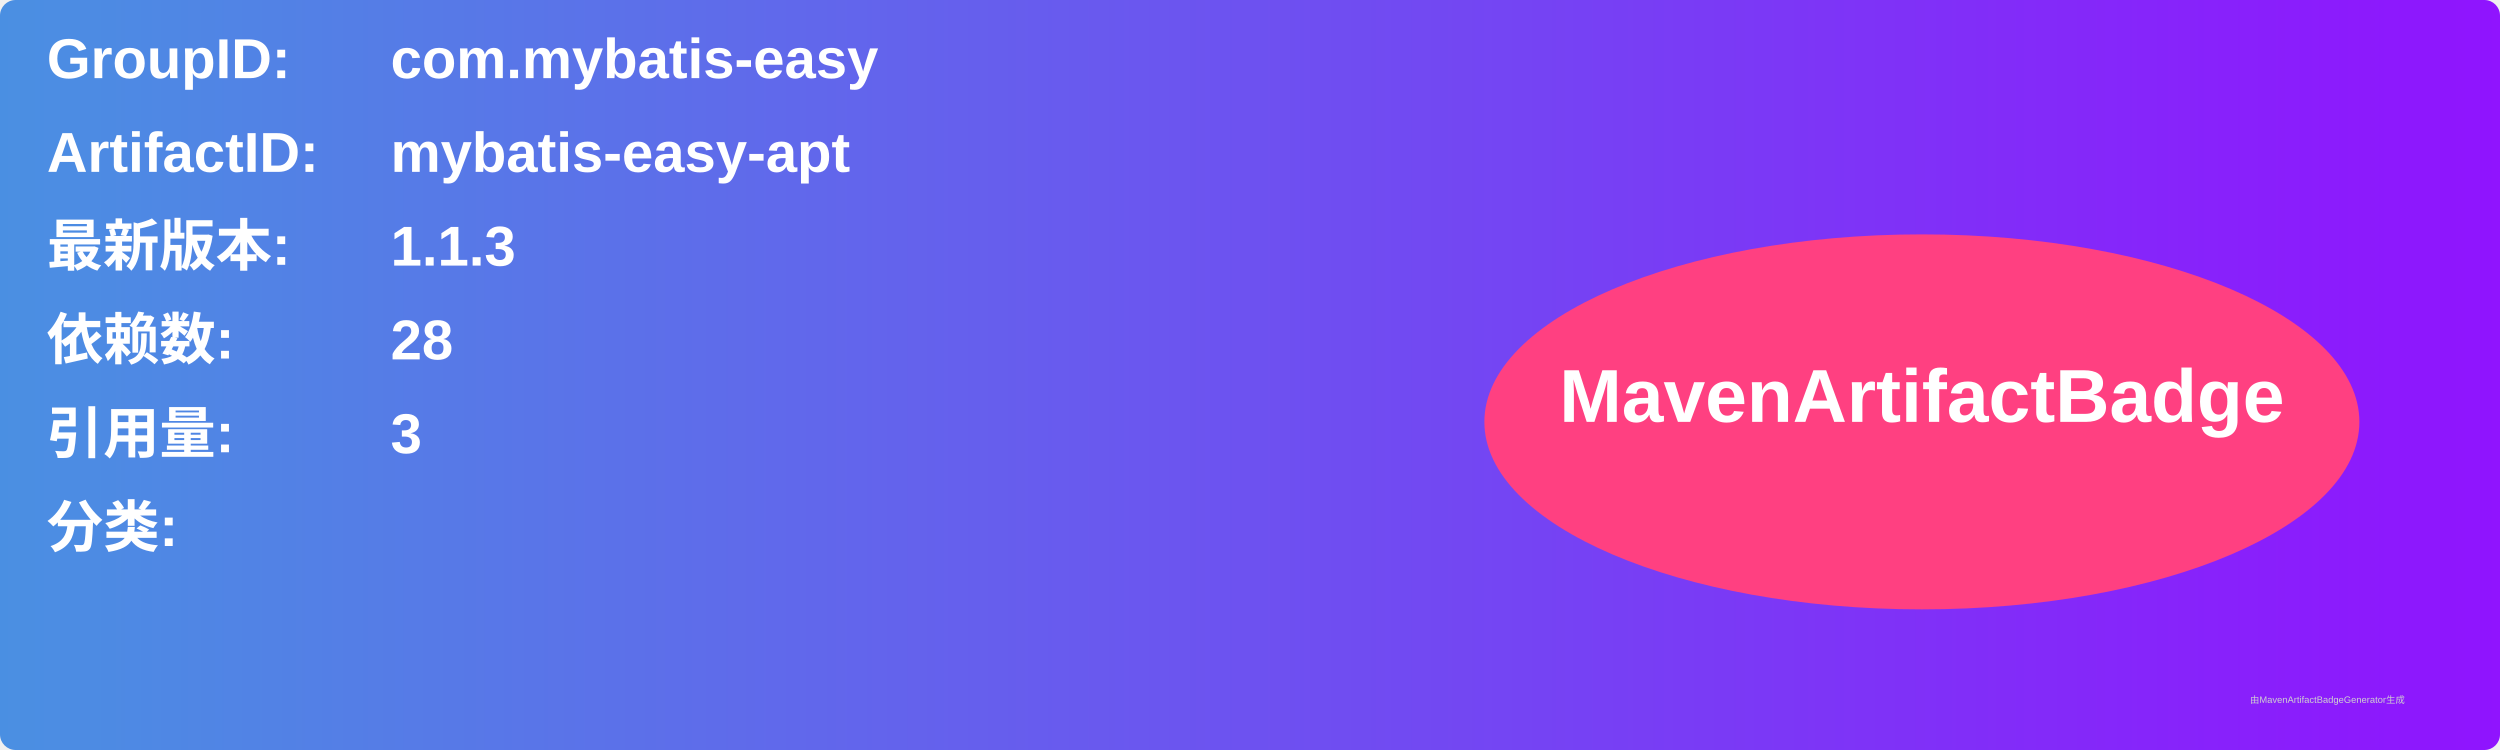
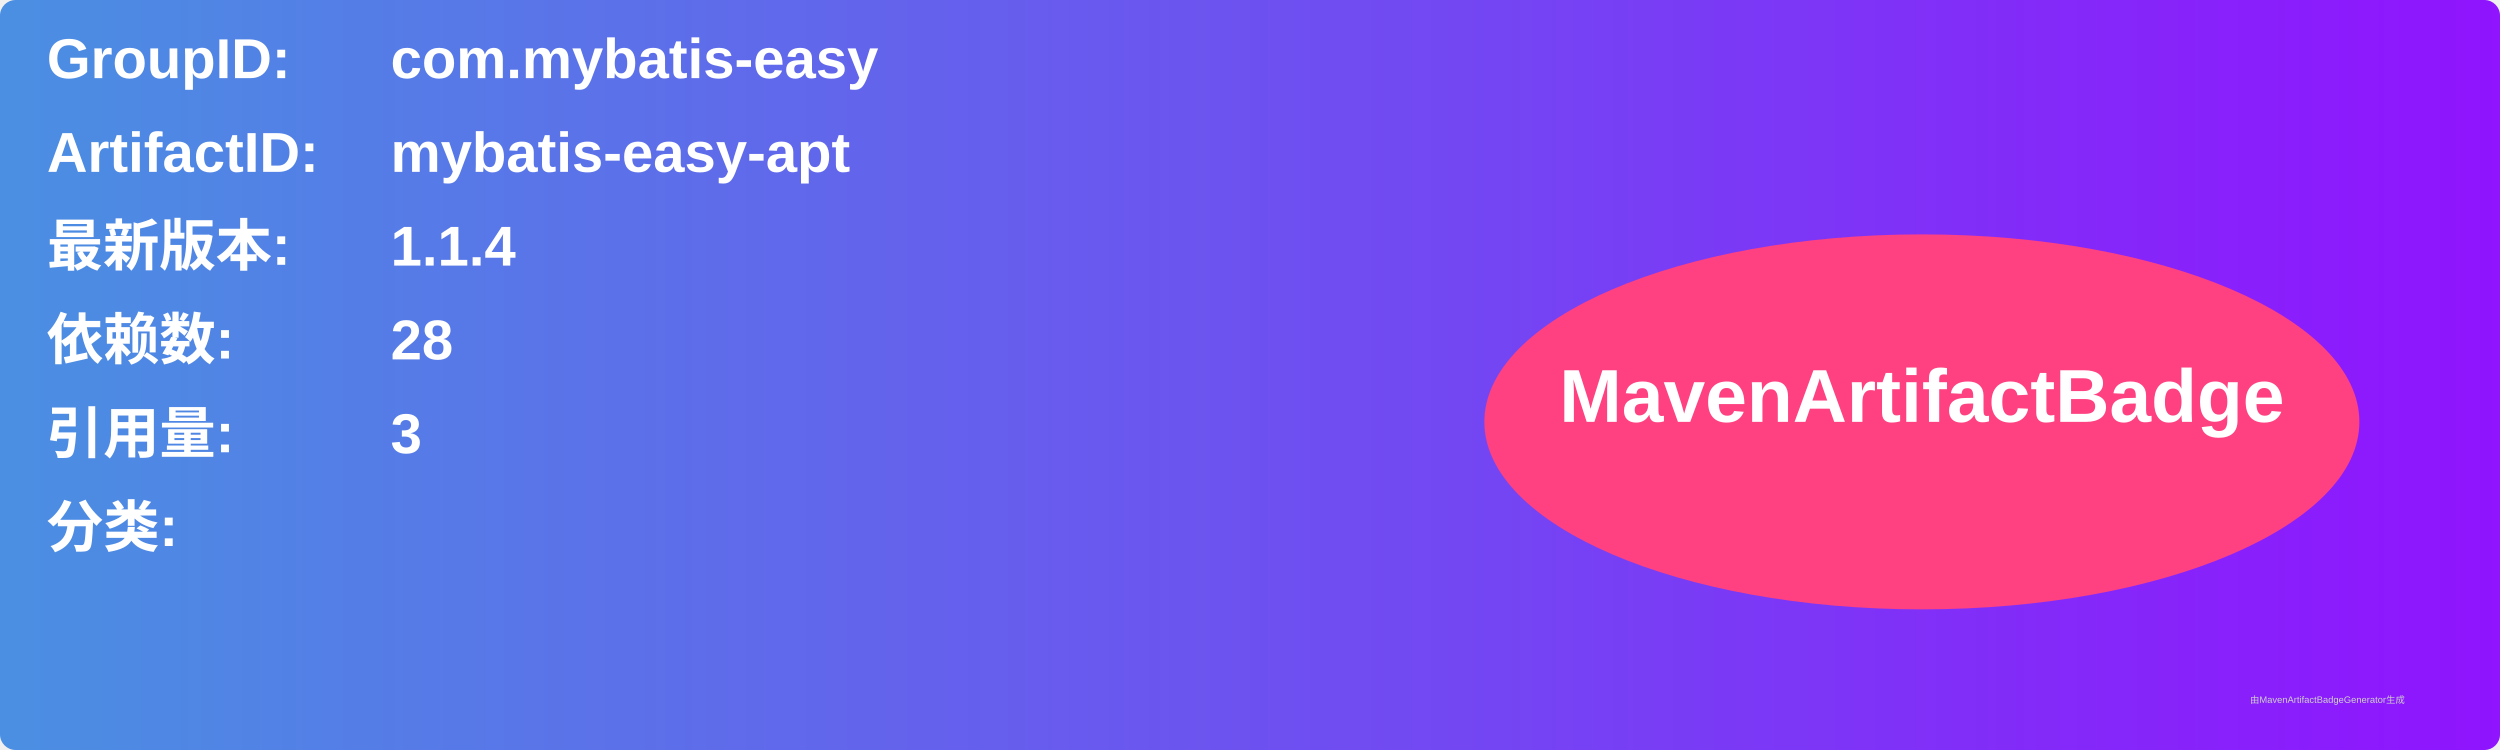
<svg xmlns="http://www.w3.org/2000/svg" width="800" height="240" viewBox="0 0 800 240">
  <linearGradient id="grad" x1="0%" y1="0%" x2="100%" y2="0%">
    <stop offset="0%" stop-color="#4a90e2" />
    <stop offset="100%" stop-color="#9013fe" />
  </linearGradient>
  <rect width="100%" height="100%" rx="5" ry="5" fill="url(#grad)" />
  <g transform="translate(15, 15)">
    <text x="0" y="10" font-family="Arial" font-size="18" fill="white" font-weight="bold" width="260">GroupID:</text>
    <text x="110" y="10" font-family="Arial" font-size="18" fill="white" font-weight="bold" width="460">com.mybatis-easy</text>
    <text x="0" y="40" font-family="Arial" font-size="18" fill="white" font-weight="bold" width="260">ArtifactID:</text>
    <text x="110" y="40" font-family="Arial" font-size="18" fill="white" font-weight="bold" width="460">mybatis-easy-apt</text>
    <text x="0" y="70" font-family="Arial" font-size="18" fill="white" font-weight="bold">最新版本:</text>
    <text x="110" y="70" font-family="Arial" font-size="18" fill="white" font-weight="bold">
-       <tspan font-weight="bold">1.1.3</tspan>
+       <tspan font-weight="bold">1.1.4</tspan>
    </text>
    <text x="0" y="100" font-family="Arial" font-size="18" fill="white" font-weight="bold">依赖数: </text>
    <text x="110" y="100" font-family="Arial" font-size="18" fill="white">
      <tspan font-weight="bold">28</tspan>
    </text>
    <text x="0" y="130" font-family="Arial" font-size="18" fill="white" font-weight="bold">引用量: </text>
    <text x="110" y="130" font-family="Arial" font-size="18" fill="white">
      <tspan font-weight="bold">3</tspan>
    </text>
    <text x="0" y="160" font-family="Arial" font-size="18" fill="white" font-weight="bold">分类:</text>
    <text x="10" y="190" font-family="Arial" font-size="10" fill="white">
      <tspan font-weight="bold" />
    </text>
    <ellipse cx="600" cy="120" rx="140" ry="60" fill="#ff4081" />
    <text x="600" y="120" text-anchor="middle" font-family="Arial" font-size="24" fill="white" font-weight="bold">MavenArtifactBadge</text>
  </g>
  <text x="720" y="225" font-family="Arial" font-size="3" fill="#d0d0d0">由MavenArtifactBadgeGenerator生成</text>
</svg>
